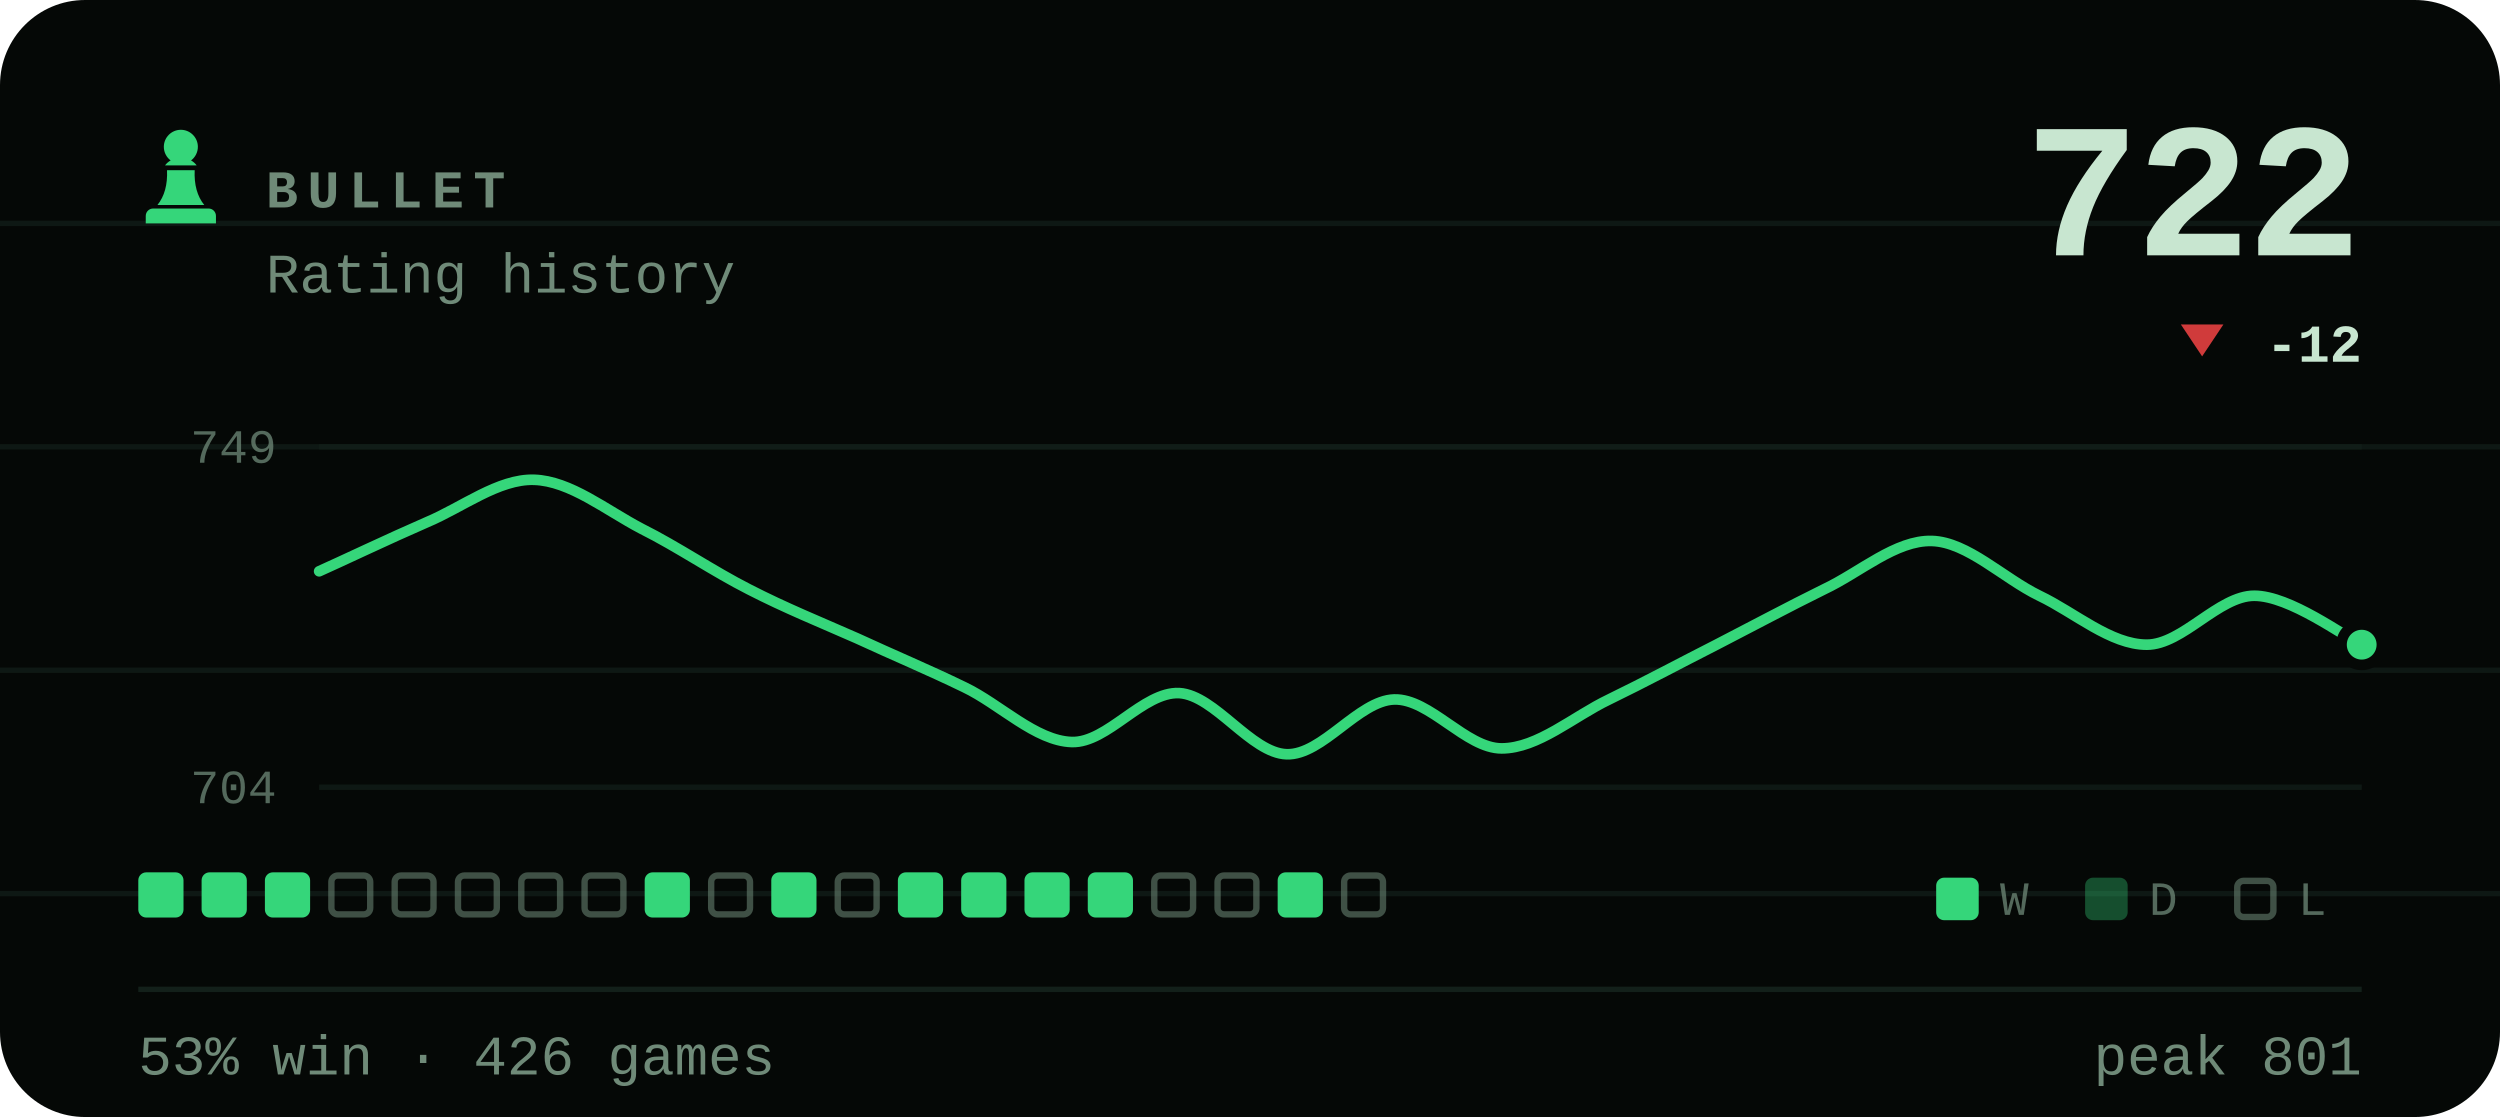
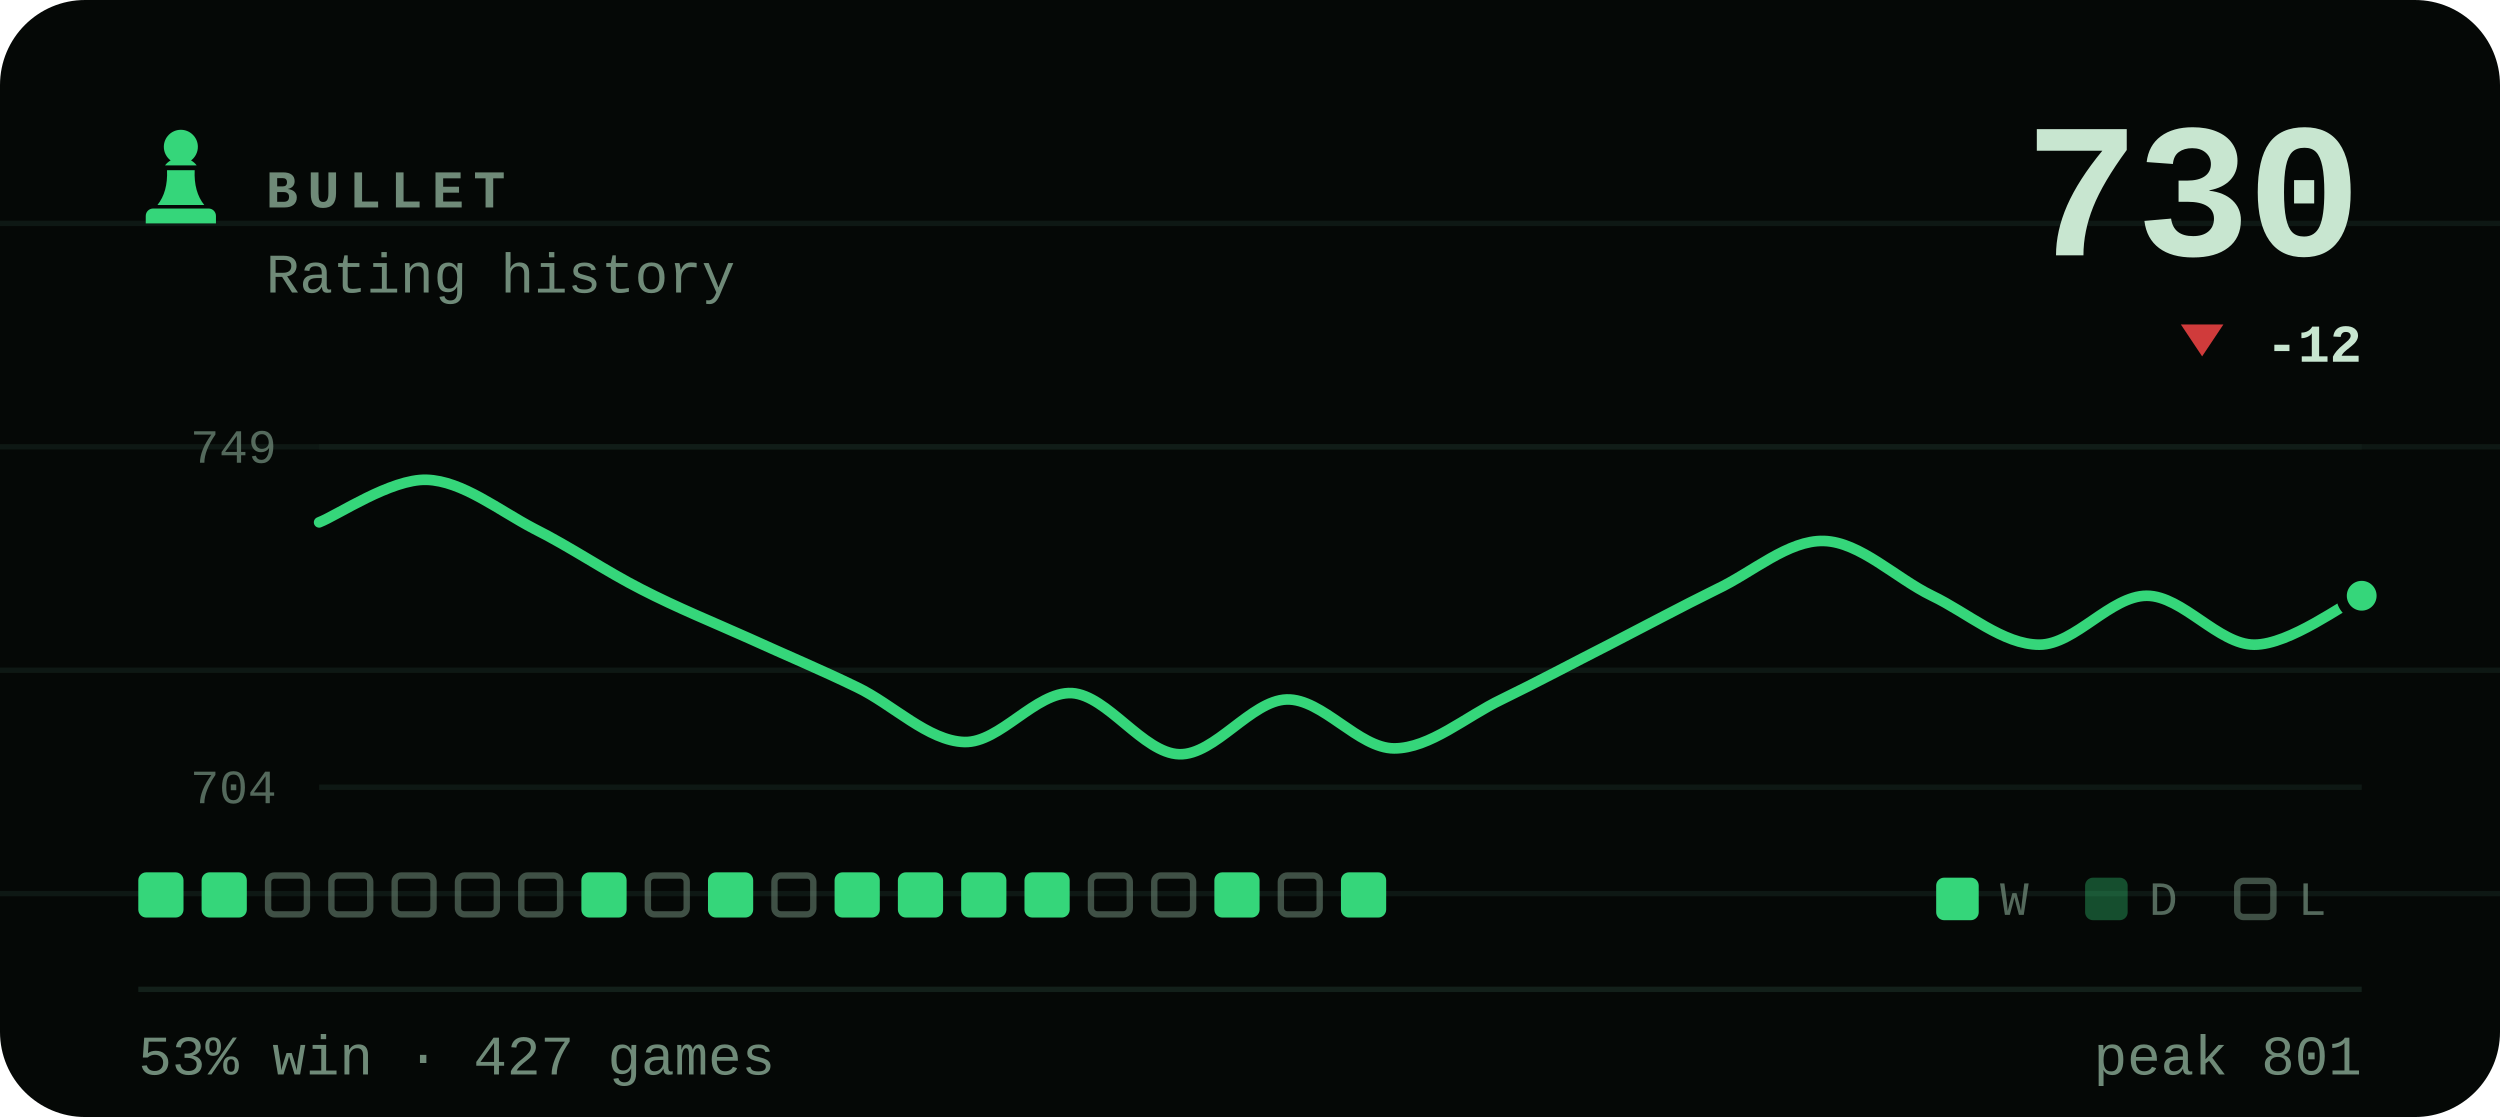
- <svg xmlns="http://www.w3.org/2000/svg" viewBox="0 0 470 210" width="470" height="210" role="img" aria-label="BULLET rating history, currently 722, 53% win rate over 426 games">
+ <svg xmlns="http://www.w3.org/2000/svg" viewBox="0 0 470 210" width="470" height="210" role="img" aria-label="BULLET rating history, currently 730, 53% win rate over 427 games">
  <style>svg{font-family:ui-monospace,'SF Mono',Menlo,Consolas,'Liberation Mono',monospace}text{fill:#c8e6d0;white-space:pre}.bg{fill:#050806}.acc{fill:#35d67a}.win{fill:#1baf7a}.draw{fill:#8b8f96}.loss{fill:#d03b3b}.lbl{font-size:10px;font-weight:600;letter-spacing:.18em;fill:#6f8a78}.cap{font-size:10.5px;font-weight:500;fill:#6f8a78}.num{font-family:ui-monospace,'SF Mono',Menlo,Consolas,'Liberation Mono',monospace;font-weight:700;letter-spacing:-.02em}.tick{font-size:9px;font-weight:500;fill:#6f8a78;opacity:.75}.dl{font-size:10px;font-weight:600}.rule{stroke:#13201a;stroke-width:1;fill:none}.grid{stroke:#13201a;stroke-width:1;fill:none;opacity:.7}.ln{fill:none;stroke:#35d67a;stroke-width:2;stroke-linecap:round;stroke-linejoin:round}.ring{stroke:#050806;stroke-width:2}.hollow{fill:none;stroke-width:1.5}.sq{fill:#c8e6d0;opacity:.035}</style>
  <rect class="bg" width="470" height="210" rx="16" />
  <line class="grid" x1="0" y1="42" x2="470" y2="42" opacity=".5" />
  <line class="grid" x1="0" y1="84" x2="470" y2="84" opacity=".5" />
  <line class="grid" x1="0" y1="126" x2="470" y2="126" opacity=".5" />
  <line class="grid" x1="0" y1="168" x2="470" y2="168" opacity=".5" />
  <g class="acc" transform="translate(24.0,22.8) scale(0.2)">
    <path d="M50 8c-8.8 0-16 7.2-16 16 0 5.2 2.5 9.9 6.4 12.8-2.1 1.2-3.9 2.8-5.3 4.7h29.8c-1.4-1.9-3.2-3.5-5.3-4.7C63.5 33.9 66 29.2 66 24c0-8.8-7.2-16-16-16zM37 46c.6 13.6-2.4 24.5-9 32.7h44c-6.6-8.2-9.6-19.1-9-32.7H37zM24 82h52c3.9 0 7 3.1 7 7v7H17v-7c0-3.9 3.1-7 7-7z" />
  </g>
  <text class="lbl" x="50" y="39">BULLET</text>
  <text class="cap" x="50" y="55">Rating history</text>
-   <text class="num" x="444" y="48" text-anchor="end" style="font-size:36px">722</text>
+   <text class="num" x="444" y="48" text-anchor="end" style="font-size:36px">730</text>
  <path fill="#d03b3b" d="M414 67L418 61H410Z" />
  <text class="dl" x="444" y="68" text-anchor="end" fill="#d03b3b">-12</text>
  <line class="grid" x1="60" y1="84" x2="444" y2="84" />
  <line class="grid" x1="60" y1="148" x2="444" y2="148" />
  <text class="tick" x="52" y="87" text-anchor="end">749</text>
  <text class="tick" x="52" y="151" text-anchor="end">704</text>
-   <path class="ln" d="M60.0 107.4C63.4 105.9 73.5 101.1 80.2 98.2C86.9 95.4 93.7 90.0 100.4 90.2C107.2 90.4 113.9 95.9 120.6 99.4C127.4 102.8 134.1 107.4 140.8 110.8C147.6 114.3 154.3 117.0 161.1 120.0C167.8 123.1 174.5 125.9 181.3 129.2C188.0 132.4 194.7 139.3 201.5 139.5C208.2 139.7 214.9 130.0 221.7 130.3C228.4 130.7 235.2 141.6 241.9 141.8C248.6 142.0 255.4 131.7 262.1 131.5C268.8 131.3 275.6 140.7 282.3 140.7C289.1 140.7 295.8 134.7 302.5 131.5C309.3 128.2 316.0 124.6 322.7 121.2C329.5 117.7 336.2 114.1 342.9 110.8C349.7 107.6 356.4 101.5 363.2 101.7C369.9 101.9 376.6 108.7 383.4 112.0C390.1 115.2 396.8 121.2 403.6 121.2C410.3 121.2 417.1 112.0 423.8 112.0C430.5 112.0 440.6 119.6 444.0 121.2" />
-   <circle class="acc ring" cx="444.0" cy="121.2" r="3.8" />
+   <path class="ln" d="M60.0 98.2C63.4 96.9 73.5 90.0 80.2 90.2C86.9 90.4 93.7 95.9 100.4 99.4C107.2 102.8 113.9 107.4 120.6 110.8C127.4 114.3 134.1 117.0 140.8 120.0C147.6 123.1 154.3 125.9 161.1 129.2C167.8 132.4 174.5 139.3 181.3 139.5C188.0 139.7 194.7 130.0 201.5 130.3C208.2 130.7 214.9 141.6 221.7 141.8C228.4 142.0 235.2 131.7 241.9 131.5C248.6 131.3 255.4 140.7 262.1 140.7C268.8 140.7 275.6 134.7 282.3 131.5C289.1 128.2 295.8 124.6 302.5 121.2C309.3 117.7 316.0 114.1 322.7 110.8C329.5 107.6 336.2 101.5 342.9 101.7C349.7 101.9 356.4 108.7 363.2 112.0C369.9 115.2 376.6 121.2 383.4 121.2C390.1 121.2 396.8 112.0 403.6 112.0C410.3 112.0 417.1 121.2 423.8 121.2C430.5 121.2 440.6 113.5 444.0 112.0" />
+   <circle class="acc ring" cx="444.0" cy="112.0" r="3.8" />
  <rect x="26.0" y="164" width="8.5" height="8.5" rx="1.5" fill="#35d67a" />
  <rect x="37.9" y="164" width="8.5" height="8.5" rx="1.5" fill="#35d67a" />
-   <rect x="49.8" y="164" width="8.5" height="8.5" rx="1.5" fill="#35d67a" />
+   <rect x="50.4" y="164.6" width="7.3" height="7.3" rx="1.2" fill="none" stroke="#6f8a78" stroke-width="1.2" opacity=".55" />
  <rect x="62.3" y="164.6" width="7.3" height="7.3" rx="1.2" fill="none" stroke="#6f8a78" stroke-width="1.2" opacity=".55" />
  <rect x="74.2" y="164.6" width="7.3" height="7.3" rx="1.2" fill="none" stroke="#6f8a78" stroke-width="1.2" opacity=".55" />
  <rect x="86.1" y="164.6" width="7.3" height="7.3" rx="1.2" fill="none" stroke="#6f8a78" stroke-width="1.2" opacity=".55" />
  <rect x="98.0" y="164.6" width="7.3" height="7.3" rx="1.2" fill="none" stroke="#6f8a78" stroke-width="1.2" opacity=".55" />
-   <rect x="109.9" y="164.6" width="7.3" height="7.3" rx="1.2" fill="none" stroke="#6f8a78" stroke-width="1.2" opacity=".55" />
-   <rect x="121.2" y="164" width="8.5" height="8.5" rx="1.5" fill="#35d67a" />
-   <rect x="133.7" y="164.6" width="7.3" height="7.3" rx="1.2" fill="none" stroke="#6f8a78" stroke-width="1.2" opacity=".55" />
-   <rect x="145.0" y="164" width="8.5" height="8.5" rx="1.5" fill="#35d67a" />
-   <rect x="157.5" y="164.6" width="7.3" height="7.3" rx="1.2" fill="none" stroke="#6f8a78" stroke-width="1.2" opacity=".55" />
+   <rect x="109.3" y="164" width="8.5" height="8.5" rx="1.5" fill="#35d67a" />
+   <rect x="121.8" y="164.6" width="7.3" height="7.3" rx="1.2" fill="none" stroke="#6f8a78" stroke-width="1.2" opacity=".55" />
+   <rect x="133.1" y="164" width="8.5" height="8.5" rx="1.5" fill="#35d67a" />
+   <rect x="145.6" y="164.6" width="7.3" height="7.3" rx="1.2" fill="none" stroke="#6f8a78" stroke-width="1.2" opacity=".55" />
+   <rect x="156.9" y="164" width="8.5" height="8.5" rx="1.5" fill="#35d67a" />
  <rect x="168.8" y="164" width="8.5" height="8.5" rx="1.5" fill="#35d67a" />
  <rect x="180.7" y="164" width="8.5" height="8.5" rx="1.5" fill="#35d67a" />
  <rect x="192.6" y="164" width="8.5" height="8.5" rx="1.5" fill="#35d67a" />
-   <rect x="204.5" y="164" width="8.5" height="8.5" rx="1.5" fill="#35d67a" />
+   <rect x="205.1" y="164.6" width="7.3" height="7.3" rx="1.2" fill="none" stroke="#6f8a78" stroke-width="1.2" opacity=".55" />
  <rect x="217.0" y="164.6" width="7.3" height="7.3" rx="1.2" fill="none" stroke="#6f8a78" stroke-width="1.2" opacity=".55" />
-   <rect x="228.9" y="164.6" width="7.3" height="7.3" rx="1.2" fill="none" stroke="#6f8a78" stroke-width="1.2" opacity=".55" />
-   <rect x="240.2" y="164" width="8.5" height="8.5" rx="1.5" fill="#35d67a" />
-   <rect x="252.7" y="164.6" width="7.3" height="7.3" rx="1.2" fill="none" stroke="#6f8a78" stroke-width="1.2" opacity=".55" />
+   <rect x="228.3" y="164" width="8.5" height="8.5" rx="1.5" fill="#35d67a" />
+   <rect x="240.8" y="164.6" width="7.3" height="7.3" rx="1.2" fill="none" stroke="#6f8a78" stroke-width="1.2" opacity=".55" />
+   <rect x="252.1" y="164" width="8.5" height="8.5" rx="1.5" fill="#35d67a" />
  <rect x="364" y="165" width="8" height="8" rx="1.5" fill="#35d67a" />
  <text class="tick" x="376" y="172">W</text>
  <rect x="392" y="165" width="8" height="8" rx="1.5" fill="#35d67a" opacity=".34" />
  <text class="tick" x="404" y="172">D</text>
  <rect x="420.6" y="165.6" width="6.8" height="6.8" rx="1.2" fill="none" stroke="#6f8a78" stroke-width="1.2" opacity=".55" />
  <text class="tick" x="432" y="172">L</text>
  <line class="rule" x1="26" y1="186" x2="444" y2="186" />
-   <text class="cap" x="26" y="202">53% win · 426 games</text>
+   <text class="cap" x="26" y="202">53% win · 427 games</text>
  <text class="cap" x="444" y="202" text-anchor="end">peak 801</text>
</svg>
